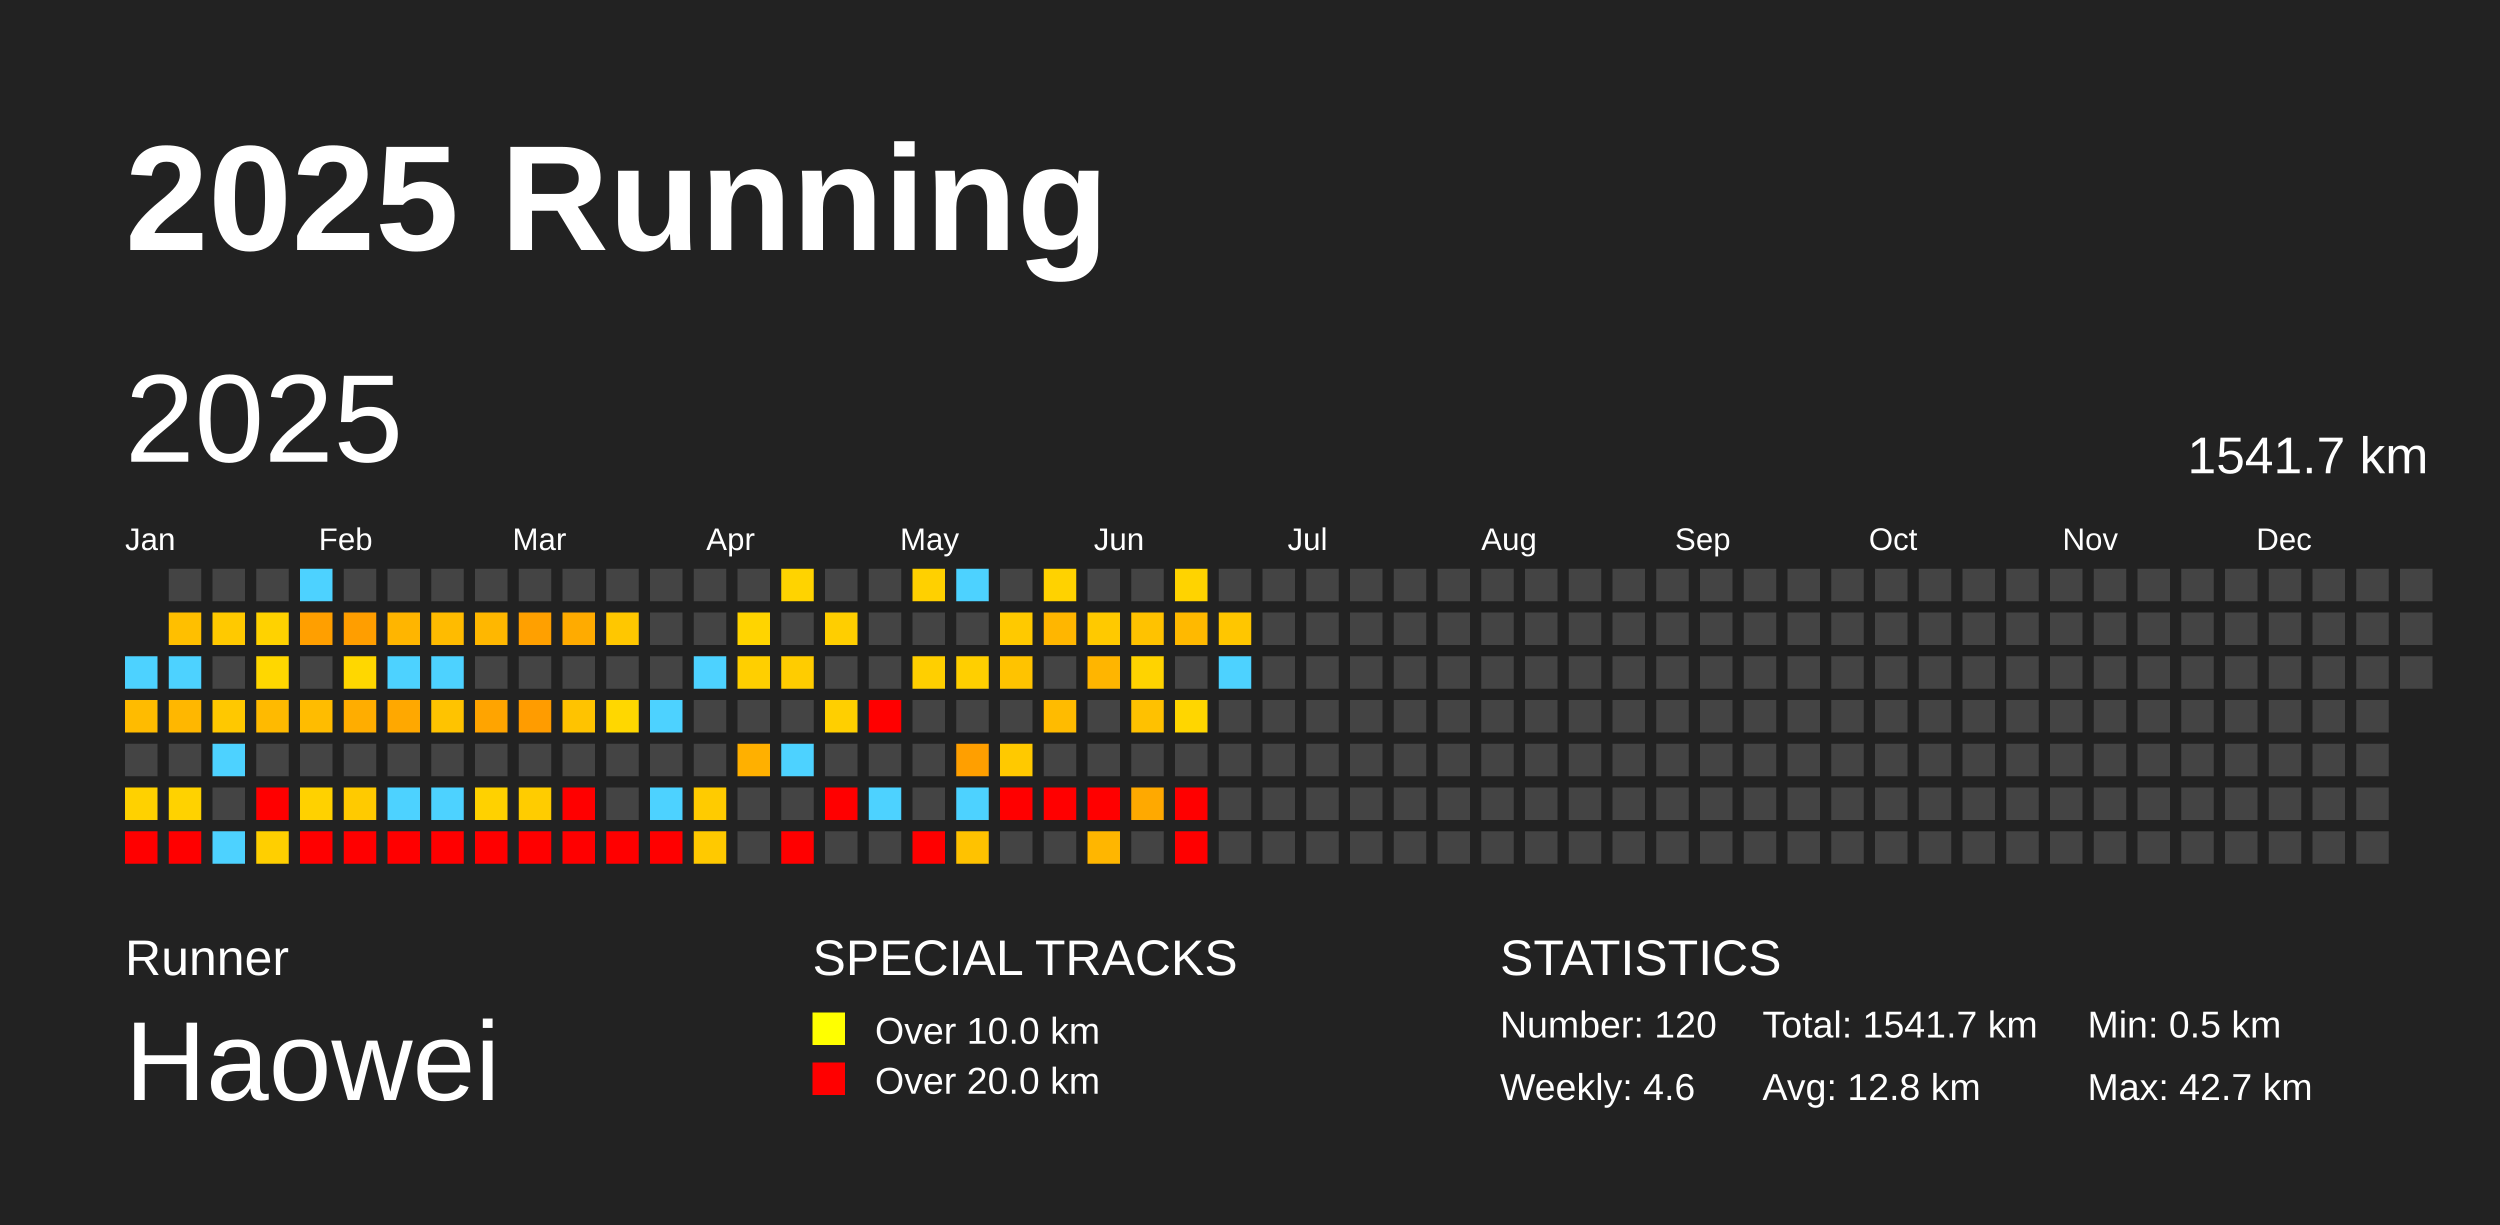
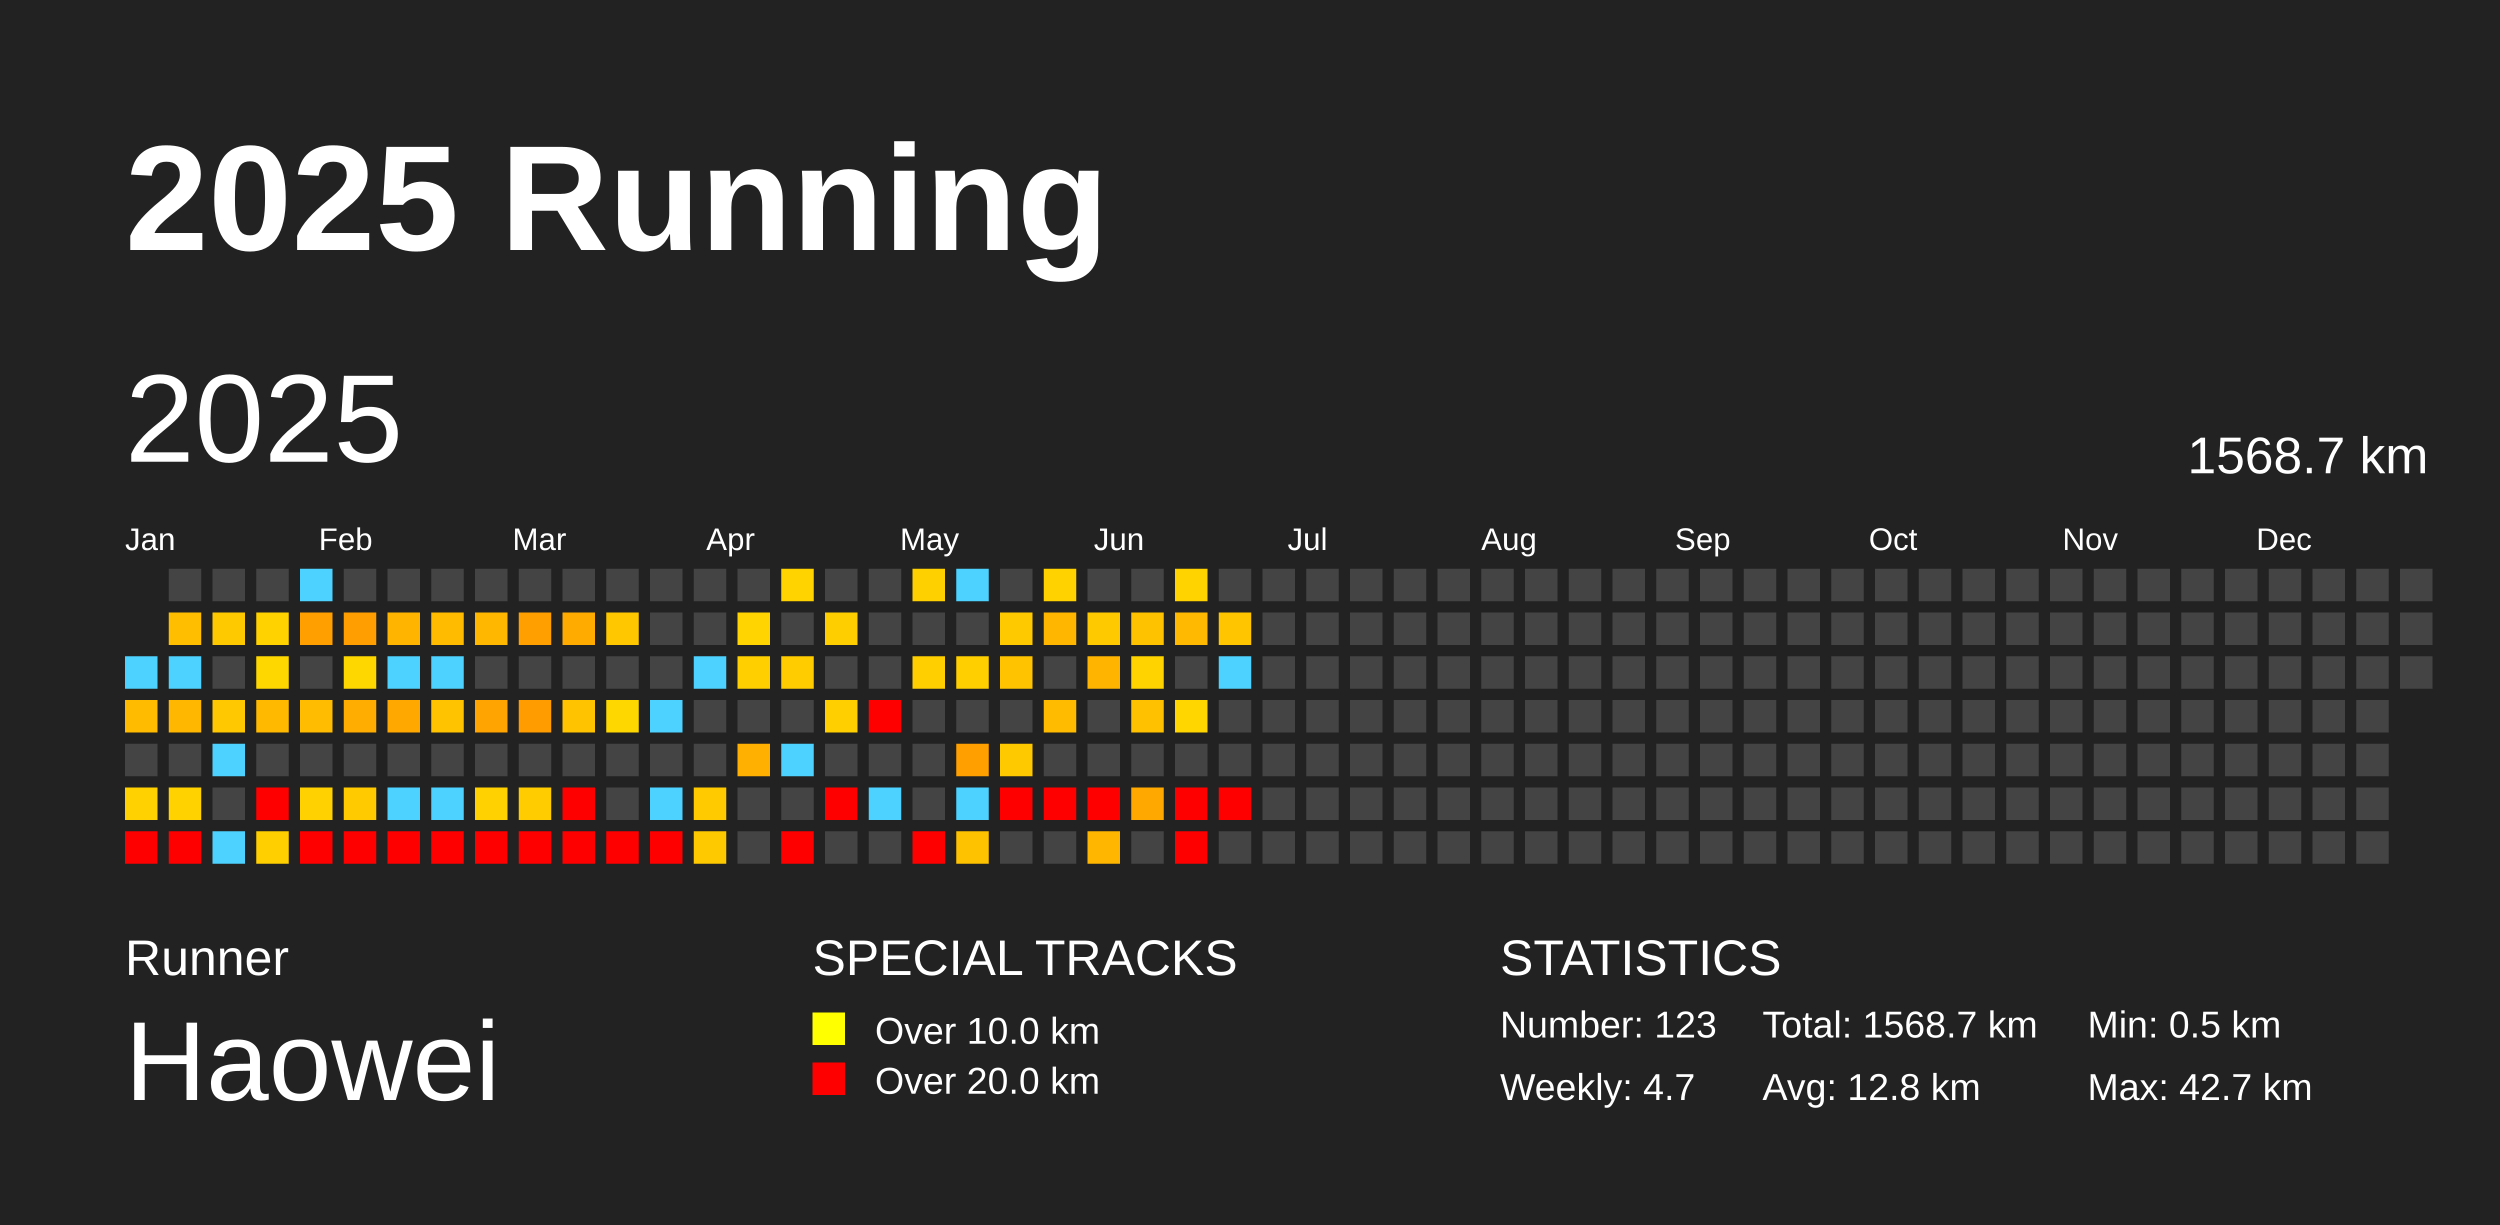
<svg xmlns="http://www.w3.org/2000/svg" baseProfile="full" height="98mm" version="1.1" viewBox="0,0,200,98" width="200mm">
  <defs />
  <rect fill="#222222" height="98" width="200" x="0" y="0" />
  <text fill="#FFFFFF" style="font-size:12px; font-family:Arial; font-weight:bold;" x="10" y="20">2025 Running</text>
  <text fill="#FFFFFF" style="font-size:4px; font-family:Arial" x="10" y="78">Runner</text>
  <text fill="#FFFFFF" style="font-size:9px; font-family:Arial" x="10" y="88">Haowei</text>
  <text fill="#FFFFFF" style="font-size:4px; font-family:Arial" x="65" y="78">SPECIAL TRACKS</text>
  <rect fill="yellow" height="2.6" width="2.6" x="65" y="81" />
  <text fill="#FFFFFF" style="font-size:3px; font-family:Arial" x="70" y="83.5">Over 10.0 km</text>
  <rect fill="red" height="2.6" width="2.6" x="65" y="85" />
  <text fill="#FFFFFF" style="font-size:3px; font-family:Arial" x="70" y="87.5">Over 20.0 km</text>
  <text fill="#FFFFFF" style="font-size:4px; font-family:Arial" x="120" y="78">STATISTICS</text>
-   <text fill="#FFFFFF" style="font-size:3px; font-family:Arial" x="120" y="83">Number: 120</text>
-   <text fill="#FFFFFF" style="font-size:3px; font-family:Arial" x="120" y="88">Weekly: 4.6</text>
-   <text fill="#FFFFFF" style="font-size:3px; font-family:Arial" x="141" y="83">Total: 1541.7 km</text>
+   <text fill="#FFFFFF" style="font-size:3px; font-family:Arial" x="120" y="83">Number: 123</text>
+   <text fill="#FFFFFF" style="font-size:3px; font-family:Arial" x="120" y="88">Weekly: 4.7</text>
+   <text fill="#FFFFFF" style="font-size:3px; font-family:Arial" x="141" y="83">Total: 1568.7 km</text>
  <text fill="#FFFFFF" style="font-size:3px; font-family:Arial" x="141" y="88">Avg: 12.8 km</text>
  <text fill="#FFFFFF" style="font-size:3px; font-family:Arial" x="167" y="83">Min: 0.5 km</text>
  <text fill="#FFFFFF" style="font-size:3px; font-family:Arial" x="167" y="88">Max: 42.7 km</text>
  <text dominant-baseline="hanging" fill="#FFFFFF" style="font-size:10.0px; font-family:Arial;" x="10" y="30">2025</text>
-   <text dominant-baseline="hanging" fill="#FFFFFF" style="font-size:4.125px; font-family:Arial;" x="175" y="35">1541.7 km</text>
+   <text dominant-baseline="hanging" fill="#FFFFFF" style="font-size:4.125px; font-family:Arial;" x="175" y="35">1568.7 km</text>
  <text fill="#FFFFFF" style="font-size:2.5px; font-family:Arial" x="10.0" y="44">Jan</text>
  <text fill="#FFFFFF" style="font-size:2.5px; font-family:Arial" x="25.5" y="44">Feb</text>
  <text fill="#FFFFFF" style="font-size:2.5px; font-family:Arial" x="41.0" y="44">Mar</text>
  <text fill="#FFFFFF" style="font-size:2.5px; font-family:Arial" x="56.5" y="44">Apr</text>
  <text fill="#FFFFFF" style="font-size:2.5px; font-family:Arial" x="72.0" y="44">May</text>
  <text fill="#FFFFFF" style="font-size:2.5px; font-family:Arial" x="87.5" y="44">Jun</text>
  <text fill="#FFFFFF" style="font-size:2.5px; font-family:Arial" x="103.0" y="44">Jul</text>
  <text fill="#FFFFFF" style="font-size:2.5px; font-family:Arial" x="118.5" y="44">Aug</text>
  <text fill="#FFFFFF" style="font-size:2.5px; font-family:Arial" x="134.0" y="44">Sep</text>
  <text fill="#FFFFFF" style="font-size:2.5px; font-family:Arial" x="149.5" y="44">Oct</text>
  <text fill="#FFFFFF" style="font-size:2.5px; font-family:Arial" x="165.0" y="44">Nov</text>
  <text fill="#FFFFFF" style="font-size:2.5px; font-family:Arial" x="180.5" y="44">Dec</text>
  <rect fill="#4dd2ff" height="2.6" width="2.6" x="10.0" y="52.5" />
  <rect fill="#ffbb00" height="2.6" width="2.6" x="10.0" y="56.0" />
  <rect fill="#444444" height="2.6" width="2.6" x="10.0" y="59.5" />
  <rect fill="#ffd100" height="2.6" width="2.6" x="10.0" y="63.0" />
  <rect fill="red" height="2.6" width="2.6" x="10.0" y="66.5" />
  <rect fill="#444444" height="2.6" width="2.6" x="13.5" y="45.5" />
  <rect fill="#ffbf00" height="2.6" width="2.6" x="13.5" y="49.0" />
  <rect fill="#4dd2ff" height="2.6" width="2.6" x="13.5" y="52.5" />
  <rect fill="#ffb700" height="2.6" width="2.6" x="13.5" y="56.0" />
  <rect fill="#444444" height="2.6" width="2.6" x="13.5" y="59.5" />
  <rect fill="#ffd200" height="2.6" width="2.6" x="13.5" y="63.0" />
  <rect fill="red" height="2.6" width="2.6" x="13.5" y="66.5" />
  <rect fill="#444444" height="2.6" width="2.6" x="17.0" y="45.5" />
  <rect fill="#ffc900" height="2.6" width="2.6" x="17.0" y="49.0" />
  <rect fill="#444444" height="2.6" width="2.6" x="17.0" y="52.5" />
  <rect fill="#ffc800" height="2.6" width="2.6" x="17.0" y="56.0" />
  <rect fill="#4dd2ff" height="2.6" width="2.6" x="17.0" y="59.5" />
  <rect fill="#444444" height="2.6" width="2.6" x="17.0" y="63.0" />
  <rect fill="#4dd2ff" height="2.6" width="2.6" x="17.0" y="66.5" />
  <rect fill="#444444" height="2.6" width="2.6" x="20.5" y="45.5" />
  <rect fill="#ffd200" height="2.6" width="2.6" x="20.5" y="49.0" />
  <rect fill="#ffd700" height="2.6" width="2.6" x="20.5" y="52.5" />
  <rect fill="#ffba00" height="2.6" width="2.6" x="20.5" y="56.0" />
  <rect fill="#444444" height="2.6" width="2.6" x="20.5" y="59.5" />
  <rect fill="red" height="2.6" width="2.6" x="20.5" y="63.0" />
  <rect fill="#ffcf00" height="2.6" width="2.6" x="20.5" y="66.5" />
  <rect fill="#4dd2ff" height="2.6" width="2.6" x="24.0" y="45.5" />
  <rect fill="#ff9f00" height="2.6" width="2.6" x="24.0" y="49.0" />
  <rect fill="#444444" height="2.6" width="2.6" x="24.0" y="52.5" />
  <rect fill="#ffbc00" height="2.6" width="2.6" x="24.0" y="56.0" />
  <rect fill="#444444" height="2.6" width="2.6" x="24.0" y="59.5" />
  <rect fill="#ffd100" height="2.6" width="2.6" x="24.0" y="63.0" />
  <rect fill="red" height="2.6" width="2.6" x="24.0" y="66.5" />
  <rect fill="#444444" height="2.6" width="2.6" x="27.5" y="45.5" />
  <rect fill="#ff9e00" height="2.6" width="2.6" x="27.5" y="49.0" />
  <rect fill="#ffd700" height="2.6" width="2.6" x="27.5" y="52.5" />
  <rect fill="#ffad00" height="2.6" width="2.6" x="27.5" y="56.0" />
  <rect fill="#444444" height="2.6" width="2.6" x="27.5" y="59.5" />
  <rect fill="#ffca00" height="2.6" width="2.6" x="27.5" y="63.0" />
  <rect fill="red" height="2.6" width="2.6" x="27.5" y="66.5" />
  <rect fill="#444444" height="2.6" width="2.6" x="31.0" y="45.5" />
  <rect fill="#ffb500" height="2.6" width="2.6" x="31.0" y="49.0" />
  <rect fill="#4dd2ff" height="2.6" width="2.6" x="31.0" y="52.5" />
  <rect fill="#ffa800" height="2.6" width="2.6" x="31.0" y="56.0" />
  <rect fill="#444444" height="2.6" width="2.6" x="31.0" y="59.5" />
  <rect fill="#4dd2ff" height="2.6" width="2.6" x="31.0" y="63.0" />
  <rect fill="red" height="2.6" width="2.6" x="31.0" y="66.5" />
  <rect fill="#444444" height="2.6" width="2.6" x="34.5" y="45.5" />
  <rect fill="#ffbb00" height="2.6" width="2.6" x="34.5" y="49.0" />
  <rect fill="#4dd2ff" height="2.6" width="2.6" x="34.5" y="52.5" />
  <rect fill="#ffc300" height="2.6" width="2.6" x="34.5" y="56.0" />
  <rect fill="#444444" height="2.6" width="2.6" x="34.5" y="59.5" />
  <rect fill="#4dd2ff" height="2.6" width="2.6" x="34.5" y="63.0" />
  <rect fill="red" height="2.6" width="2.6" x="34.5" y="66.5" />
  <rect fill="#444444" height="2.6" width="2.6" x="38.0" y="45.5" />
  <rect fill="#ffb700" height="2.6" width="2.6" x="38.0" y="49.0" />
  <rect fill="#444444" height="2.6" width="2.6" x="38.0" y="52.5" />
  <rect fill="#ffa400" height="2.6" width="2.6" x="38.0" y="56.0" />
  <rect fill="#444444" height="2.6" width="2.6" x="38.0" y="59.5" />
  <rect fill="#ffd100" height="2.6" width="2.6" x="38.0" y="63.0" />
  <rect fill="red" height="2.6" width="2.6" x="38.0" y="66.5" />
  <rect fill="#444444" height="2.6" width="2.6" x="41.5" y="45.5" />
  <rect fill="#ffa000" height="2.6" width="2.6" x="41.5" y="49.0" />
  <rect fill="#444444" height="2.6" width="2.6" x="41.5" y="52.5" />
  <rect fill="#ff9c00" height="2.6" width="2.6" x="41.5" y="56.0" />
  <rect fill="#444444" height="2.6" width="2.6" x="41.5" y="59.5" />
  <rect fill="#ffcc00" height="2.6" width="2.6" x="41.5" y="63.0" />
  <rect fill="red" height="2.6" width="2.6" x="41.5" y="66.5" />
  <rect fill="#444444" height="2.6" width="2.6" x="45.0" y="45.5" />
  <rect fill="#ffab00" height="2.6" width="2.6" x="45.0" y="49.0" />
  <rect fill="#444444" height="2.6" width="2.6" x="45.0" y="52.5" />
  <rect fill="#ffc300" height="2.6" width="2.6" x="45.0" y="56.0" />
  <rect fill="#444444" height="2.6" width="2.6" x="45.0" y="59.5" />
  <rect fill="red" height="2.6" width="2.6" x="45.0" y="63.0" />
  <rect fill="red" height="2.6" width="2.6" x="45.0" y="66.5" />
  <rect fill="#444444" height="2.6" width="2.6" x="48.5" y="45.5" />
  <rect fill="#ffc700" height="2.6" width="2.6" x="48.5" y="49.0" />
  <rect fill="#444444" height="2.6" width="2.6" x="48.5" y="52.5" />
  <rect fill="#ffd700" height="2.6" width="2.6" x="48.5" y="56.0" />
  <rect fill="#444444" height="2.6" width="2.6" x="48.5" y="59.5" />
  <rect fill="#444444" height="2.6" width="2.6" x="48.5" y="63.0" />
  <rect fill="red" height="2.6" width="2.6" x="48.5" y="66.5" />
  <rect fill="#444444" height="2.6" width="2.6" x="52.0" y="45.5" />
  <rect fill="#444444" height="2.6" width="2.6" x="52.0" y="49.0" />
  <rect fill="#444444" height="2.6" width="2.6" x="52.0" y="52.5" />
  <rect fill="#4dd2ff" height="2.6" width="2.6" x="52.0" y="56.0" />
  <rect fill="#444444" height="2.6" width="2.6" x="52.0" y="59.5" />
  <rect fill="#4dd2ff" height="2.6" width="2.6" x="52.0" y="63.0" />
  <rect fill="red" height="2.6" width="2.6" x="52.0" y="66.5" />
  <rect fill="#444444" height="2.6" width="2.6" x="55.5" y="45.5" />
  <rect fill="#444444" height="2.6" width="2.6" x="55.5" y="49.0" />
  <rect fill="#4dd2ff" height="2.6" width="2.6" x="55.5" y="52.5" />
  <rect fill="#444444" height="2.6" width="2.6" x="55.5" y="56.0" />
  <rect fill="#444444" height="2.6" width="2.6" x="55.5" y="59.5" />
  <rect fill="#ffcb00" height="2.6" width="2.6" x="55.5" y="63.0" />
  <rect fill="#ffc900" height="2.6" width="2.6" x="55.5" y="66.5" />
  <rect fill="#444444" height="2.6" width="2.6" x="59.0" y="45.5" />
  <rect fill="#ffd400" height="2.6" width="2.6" x="59.0" y="49.0" />
  <rect fill="#ffcf00" height="2.6" width="2.6" x="59.0" y="52.5" />
  <rect fill="#444444" height="2.6" width="2.6" x="59.0" y="56.0" />
  <rect fill="#ffb000" height="2.6" width="2.6" x="59.0" y="59.5" />
  <rect fill="#444444" height="2.6" width="2.6" x="59.0" y="63.0" />
  <rect fill="#444444" height="2.6" width="2.6" x="59.0" y="66.5" />
  <rect fill="#ffd300" height="2.6" width="2.6" x="62.5" y="45.5" />
  <rect fill="#444444" height="2.6" width="2.6" x="62.5" y="49.0" />
  <rect fill="#ffcc00" height="2.6" width="2.6" x="62.5" y="52.5" />
  <rect fill="#444444" height="2.6" width="2.6" x="62.5" y="56.0" />
  <rect fill="#4dd2ff" height="2.6" width="2.6" x="62.5" y="59.5" />
  <rect fill="#444444" height="2.6" width="2.6" x="62.5" y="63.0" />
  <rect fill="red" height="2.6" width="2.6" x="62.5" y="66.5" />
  <rect fill="#444444" height="2.6" width="2.6" x="66.0" y="45.5" />
  <rect fill="#ffce00" height="2.6" width="2.6" x="66.0" y="49.0" />
  <rect fill="#444444" height="2.6" width="2.6" x="66.0" y="52.5" />
  <rect fill="#ffcf00" height="2.6" width="2.6" x="66.0" y="56.0" />
  <rect fill="#444444" height="2.6" width="2.6" x="66.0" y="59.5" />
  <rect fill="red" height="2.6" width="2.6" x="66.0" y="63.0" />
  <rect fill="#444444" height="2.6" width="2.6" x="66.0" y="66.5" />
  <rect fill="#444444" height="2.6" width="2.6" x="69.5" y="45.5" />
  <rect fill="#444444" height="2.6" width="2.6" x="69.5" y="49.0" />
  <rect fill="#444444" height="2.6" width="2.6" x="69.5" y="52.5" />
  <rect fill="red" height="2.6" width="2.6" x="69.5" y="56.0" />
  <rect fill="#444444" height="2.6" width="2.6" x="69.5" y="59.5" />
  <rect fill="#4dd2ff" height="2.6" width="2.6" x="69.5" y="63.0" />
  <rect fill="#444444" height="2.6" width="2.6" x="69.5" y="66.5" />
  <rect fill="#ffd000" height="2.6" width="2.6" x="73.0" y="45.5" />
  <rect fill="#444444" height="2.6" width="2.6" x="73.0" y="49.0" />
  <rect fill="#ffcf00" height="2.6" width="2.6" x="73.0" y="52.5" />
  <rect fill="#444444" height="2.6" width="2.6" x="73.0" y="56.0" />
  <rect fill="#444444" height="2.6" width="2.6" x="73.0" y="59.5" />
  <rect fill="#444444" height="2.6" width="2.6" x="73.0" y="63.0" />
  <rect fill="red" height="2.6" width="2.6" x="73.0" y="66.5" />
  <rect fill="#4dd2ff" height="2.6" width="2.6" x="76.5" y="45.5" />
  <rect fill="#444444" height="2.6" width="2.6" x="76.5" y="49.0" />
  <rect fill="#ffcf00" height="2.6" width="2.6" x="76.5" y="52.5" />
  <rect fill="#444444" height="2.6" width="2.6" x="76.5" y="56.0" />
  <rect fill="#ff9f00" height="2.6" width="2.6" x="76.5" y="59.5" />
  <rect fill="#4dd2ff" height="2.6" width="2.6" x="76.5" y="63.0" />
  <rect fill="#ffc200" height="2.6" width="2.6" x="76.5" y="66.5" />
  <rect fill="#444444" height="2.6" width="2.6" x="80.0" y="45.5" />
  <rect fill="#ffc900" height="2.6" width="2.6" x="80.0" y="49.0" />
  <rect fill="#ffc300" height="2.6" width="2.6" x="80.0" y="52.5" />
  <rect fill="#444444" height="2.6" width="2.6" x="80.0" y="56.0" />
  <rect fill="#ffc900" height="2.6" width="2.6" x="80.0" y="59.5" />
  <rect fill="red" height="2.6" width="2.6" x="80.0" y="63.0" />
  <rect fill="#444444" height="2.6" width="2.6" x="80.0" y="66.5" />
  <rect fill="#ffd200" height="2.6" width="2.6" x="83.5" y="45.5" />
  <rect fill="#ffb600" height="2.6" width="2.6" x="83.5" y="49.0" />
  <rect fill="#444444" height="2.6" width="2.6" x="83.5" y="52.5" />
  <rect fill="#ffbb00" height="2.6" width="2.6" x="83.5" y="56.0" />
  <rect fill="#444444" height="2.6" width="2.6" x="83.5" y="59.5" />
  <rect fill="red" height="2.6" width="2.6" x="83.5" y="63.0" />
  <rect fill="#444444" height="2.6" width="2.6" x="83.5" y="66.5" />
  <rect fill="#444444" height="2.6" width="2.6" x="87.0" y="45.5" />
  <rect fill="#ffc900" height="2.6" width="2.6" x="87.0" y="49.0" />
  <rect fill="#ffb500" height="2.6" width="2.6" x="87.0" y="52.5" />
  <rect fill="#444444" height="2.6" width="2.6" x="87.0" y="56.0" />
  <rect fill="#444444" height="2.6" width="2.6" x="87.0" y="59.5" />
  <rect fill="red" height="2.6" width="2.6" x="87.0" y="63.0" />
  <rect fill="#ffb600" height="2.6" width="2.6" x="87.0" y="66.5" />
  <rect fill="#444444" height="2.6" width="2.6" x="90.5" y="45.5" />
  <rect fill="#ffc200" height="2.6" width="2.6" x="90.5" y="49.0" />
  <rect fill="#ffd300" height="2.6" width="2.6" x="90.5" y="52.5" />
  <rect fill="#ffc100" height="2.6" width="2.6" x="90.5" y="56.0" />
  <rect fill="#444444" height="2.6" width="2.6" x="90.5" y="59.5" />
  <rect fill="#ffa900" height="2.6" width="2.6" x="90.5" y="63.0" />
  <rect fill="#444444" height="2.6" width="2.6" x="90.5" y="66.5" />
  <rect fill="#ffd300" height="2.6" width="2.6" x="94.0" y="45.5" />
  <rect fill="#ffb900" height="2.6" width="2.6" x="94.0" y="49.0" />
  <rect fill="#444444" height="2.6" width="2.6" x="94.0" y="52.5" />
  <rect fill="#ffd600" height="2.6" width="2.6" x="94.0" y="56.0" />
  <rect fill="#444444" height="2.6" width="2.6" x="94.0" y="59.5" />
  <rect fill="red" height="2.6" width="2.6" x="94.0" y="63.0" />
  <rect fill="red" height="2.6" width="2.6" x="94.0" y="66.5" />
  <rect fill="#444444" height="2.6" width="2.6" x="97.5" y="45.5" />
  <rect fill="#ffc600" height="2.6" width="2.6" x="97.5" y="49.0" />
  <rect fill="#4dd2ff" height="2.6" width="2.6" x="97.5" y="52.5" />
  <rect fill="#444444" height="2.6" width="2.6" x="97.5" y="56.0" />
  <rect fill="#444444" height="2.6" width="2.6" x="97.5" y="59.5" />
-   <rect fill="#444444" height="2.6" width="2.6" x="97.5" y="63.0" />
+   <rect fill="red" height="2.6" width="2.6" x="97.5" y="63.0" />
  <rect fill="#444444" height="2.6" width="2.6" x="97.5" y="66.5" />
  <rect fill="#444444" height="2.6" width="2.6" x="101.0" y="45.5" />
  <rect fill="#444444" height="2.6" width="2.6" x="101.0" y="49.0" />
  <rect fill="#444444" height="2.6" width="2.6" x="101.0" y="52.5" />
  <rect fill="#444444" height="2.6" width="2.6" x="101.0" y="56.0" />
  <rect fill="#444444" height="2.6" width="2.6" x="101.0" y="59.5" />
  <rect fill="#444444" height="2.6" width="2.6" x="101.0" y="63.0" />
  <rect fill="#444444" height="2.6" width="2.6" x="101.0" y="66.5" />
  <rect fill="#444444" height="2.6" width="2.6" x="104.5" y="45.5" />
  <rect fill="#444444" height="2.6" width="2.6" x="104.5" y="49.0" />
  <rect fill="#444444" height="2.6" width="2.6" x="104.5" y="52.5" />
  <rect fill="#444444" height="2.6" width="2.6" x="104.5" y="56.0" />
  <rect fill="#444444" height="2.6" width="2.6" x="104.5" y="59.5" />
  <rect fill="#444444" height="2.6" width="2.6" x="104.5" y="63.0" />
  <rect fill="#444444" height="2.6" width="2.6" x="104.5" y="66.5" />
  <rect fill="#444444" height="2.6" width="2.6" x="108.0" y="45.5" />
  <rect fill="#444444" height="2.6" width="2.6" x="108.0" y="49.0" />
  <rect fill="#444444" height="2.6" width="2.6" x="108.0" y="52.5" />
  <rect fill="#444444" height="2.6" width="2.6" x="108.0" y="56.0" />
  <rect fill="#444444" height="2.6" width="2.6" x="108.0" y="59.5" />
  <rect fill="#444444" height="2.6" width="2.6" x="108.0" y="63.0" />
  <rect fill="#444444" height="2.6" width="2.6" x="108.0" y="66.5" />
  <rect fill="#444444" height="2.6" width="2.6" x="111.5" y="45.5" />
  <rect fill="#444444" height="2.6" width="2.6" x="111.5" y="49.0" />
  <rect fill="#444444" height="2.6" width="2.6" x="111.5" y="52.5" />
  <rect fill="#444444" height="2.6" width="2.6" x="111.5" y="56.0" />
  <rect fill="#444444" height="2.6" width="2.6" x="111.5" y="59.5" />
  <rect fill="#444444" height="2.6" width="2.6" x="111.5" y="63.0" />
  <rect fill="#444444" height="2.6" width="2.6" x="111.5" y="66.5" />
  <rect fill="#444444" height="2.6" width="2.6" x="115.0" y="45.5" />
  <rect fill="#444444" height="2.6" width="2.6" x="115.0" y="49.0" />
  <rect fill="#444444" height="2.6" width="2.6" x="115.0" y="52.5" />
  <rect fill="#444444" height="2.6" width="2.6" x="115.0" y="56.0" />
  <rect fill="#444444" height="2.6" width="2.6" x="115.0" y="59.5" />
  <rect fill="#444444" height="2.6" width="2.6" x="115.0" y="63.0" />
  <rect fill="#444444" height="2.6" width="2.6" x="115.0" y="66.5" />
  <rect fill="#444444" height="2.6" width="2.6" x="118.5" y="45.5" />
  <rect fill="#444444" height="2.6" width="2.6" x="118.5" y="49.0" />
  <rect fill="#444444" height="2.6" width="2.6" x="118.5" y="52.5" />
  <rect fill="#444444" height="2.6" width="2.6" x="118.5" y="56.0" />
  <rect fill="#444444" height="2.6" width="2.6" x="118.5" y="59.5" />
  <rect fill="#444444" height="2.6" width="2.6" x="118.5" y="63.0" />
  <rect fill="#444444" height="2.6" width="2.6" x="118.5" y="66.5" />
  <rect fill="#444444" height="2.6" width="2.6" x="122.0" y="45.5" />
  <rect fill="#444444" height="2.6" width="2.6" x="122.0" y="49.0" />
  <rect fill="#444444" height="2.6" width="2.6" x="122.0" y="52.5" />
  <rect fill="#444444" height="2.6" width="2.6" x="122.0" y="56.0" />
  <rect fill="#444444" height="2.6" width="2.6" x="122.0" y="59.5" />
  <rect fill="#444444" height="2.6" width="2.6" x="122.0" y="63.0" />
  <rect fill="#444444" height="2.6" width="2.6" x="122.0" y="66.5" />
  <rect fill="#444444" height="2.6" width="2.6" x="125.5" y="45.5" />
  <rect fill="#444444" height="2.6" width="2.6" x="125.5" y="49.0" />
  <rect fill="#444444" height="2.6" width="2.6" x="125.5" y="52.5" />
  <rect fill="#444444" height="2.6" width="2.6" x="125.5" y="56.0" />
  <rect fill="#444444" height="2.6" width="2.6" x="125.5" y="59.5" />
  <rect fill="#444444" height="2.6" width="2.6" x="125.5" y="63.0" />
  <rect fill="#444444" height="2.6" width="2.6" x="125.5" y="66.5" />
  <rect fill="#444444" height="2.6" width="2.6" x="129.0" y="45.5" />
  <rect fill="#444444" height="2.6" width="2.6" x="129.0" y="49.0" />
  <rect fill="#444444" height="2.6" width="2.6" x="129.0" y="52.5" />
  <rect fill="#444444" height="2.6" width="2.6" x="129.0" y="56.0" />
  <rect fill="#444444" height="2.6" width="2.6" x="129.0" y="59.5" />
  <rect fill="#444444" height="2.6" width="2.6" x="129.0" y="63.0" />
  <rect fill="#444444" height="2.6" width="2.6" x="129.0" y="66.5" />
  <rect fill="#444444" height="2.6" width="2.6" x="132.5" y="45.5" />
  <rect fill="#444444" height="2.6" width="2.6" x="132.5" y="49.0" />
  <rect fill="#444444" height="2.6" width="2.6" x="132.5" y="52.5" />
  <rect fill="#444444" height="2.6" width="2.6" x="132.5" y="56.0" />
  <rect fill="#444444" height="2.6" width="2.6" x="132.5" y="59.5" />
  <rect fill="#444444" height="2.6" width="2.6" x="132.5" y="63.0" />
  <rect fill="#444444" height="2.6" width="2.6" x="132.5" y="66.5" />
  <rect fill="#444444" height="2.6" width="2.6" x="136.0" y="45.5" />
  <rect fill="#444444" height="2.6" width="2.6" x="136.0" y="49.0" />
  <rect fill="#444444" height="2.6" width="2.6" x="136.0" y="52.5" />
  <rect fill="#444444" height="2.6" width="2.6" x="136.0" y="56.0" />
  <rect fill="#444444" height="2.6" width="2.6" x="136.0" y="59.5" />
  <rect fill="#444444" height="2.6" width="2.6" x="136.0" y="63.0" />
  <rect fill="#444444" height="2.6" width="2.6" x="136.0" y="66.5" />
  <rect fill="#444444" height="2.6" width="2.6" x="139.5" y="45.5" />
  <rect fill="#444444" height="2.6" width="2.6" x="139.5" y="49.0" />
  <rect fill="#444444" height="2.6" width="2.6" x="139.5" y="52.5" />
  <rect fill="#444444" height="2.6" width="2.6" x="139.5" y="56.0" />
  <rect fill="#444444" height="2.6" width="2.6" x="139.5" y="59.5" />
  <rect fill="#444444" height="2.6" width="2.6" x="139.5" y="63.0" />
  <rect fill="#444444" height="2.6" width="2.6" x="139.5" y="66.5" />
  <rect fill="#444444" height="2.6" width="2.6" x="143.0" y="45.5" />
  <rect fill="#444444" height="2.6" width="2.6" x="143.0" y="49.0" />
  <rect fill="#444444" height="2.6" width="2.6" x="143.0" y="52.5" />
  <rect fill="#444444" height="2.6" width="2.6" x="143.0" y="56.0" />
  <rect fill="#444444" height="2.6" width="2.6" x="143.0" y="59.5" />
  <rect fill="#444444" height="2.6" width="2.6" x="143.0" y="63.0" />
  <rect fill="#444444" height="2.6" width="2.6" x="143.0" y="66.5" />
  <rect fill="#444444" height="2.6" width="2.6" x="146.5" y="45.5" />
  <rect fill="#444444" height="2.6" width="2.6" x="146.5" y="49.0" />
  <rect fill="#444444" height="2.6" width="2.6" x="146.5" y="52.5" />
  <rect fill="#444444" height="2.6" width="2.6" x="146.5" y="56.0" />
  <rect fill="#444444" height="2.6" width="2.6" x="146.5" y="59.5" />
  <rect fill="#444444" height="2.6" width="2.6" x="146.5" y="63.0" />
  <rect fill="#444444" height="2.6" width="2.6" x="146.5" y="66.5" />
  <rect fill="#444444" height="2.6" width="2.6" x="150.0" y="45.5" />
  <rect fill="#444444" height="2.6" width="2.6" x="150.0" y="49.0" />
  <rect fill="#444444" height="2.6" width="2.6" x="150.0" y="52.5" />
  <rect fill="#444444" height="2.6" width="2.6" x="150.0" y="56.0" />
  <rect fill="#444444" height="2.6" width="2.6" x="150.0" y="59.5" />
  <rect fill="#444444" height="2.6" width="2.6" x="150.0" y="63.0" />
  <rect fill="#444444" height="2.6" width="2.6" x="150.0" y="66.5" />
  <rect fill="#444444" height="2.6" width="2.6" x="153.5" y="45.5" />
  <rect fill="#444444" height="2.6" width="2.6" x="153.5" y="49.0" />
  <rect fill="#444444" height="2.6" width="2.6" x="153.5" y="52.5" />
  <rect fill="#444444" height="2.6" width="2.6" x="153.5" y="56.0" />
  <rect fill="#444444" height="2.6" width="2.6" x="153.5" y="59.5" />
  <rect fill="#444444" height="2.6" width="2.6" x="153.5" y="63.0" />
  <rect fill="#444444" height="2.6" width="2.6" x="153.5" y="66.5" />
  <rect fill="#444444" height="2.6" width="2.6" x="157.0" y="45.5" />
  <rect fill="#444444" height="2.6" width="2.6" x="157.0" y="49.0" />
  <rect fill="#444444" height="2.6" width="2.6" x="157.0" y="52.5" />
  <rect fill="#444444" height="2.6" width="2.6" x="157.0" y="56.0" />
  <rect fill="#444444" height="2.6" width="2.6" x="157.0" y="59.5" />
  <rect fill="#444444" height="2.6" width="2.6" x="157.0" y="63.0" />
  <rect fill="#444444" height="2.6" width="2.6" x="157.0" y="66.5" />
  <rect fill="#444444" height="2.6" width="2.6" x="160.5" y="45.5" />
  <rect fill="#444444" height="2.6" width="2.6" x="160.5" y="49.0" />
  <rect fill="#444444" height="2.6" width="2.6" x="160.5" y="52.5" />
  <rect fill="#444444" height="2.6" width="2.6" x="160.5" y="56.0" />
  <rect fill="#444444" height="2.6" width="2.6" x="160.5" y="59.5" />
  <rect fill="#444444" height="2.6" width="2.6" x="160.5" y="63.0" />
  <rect fill="#444444" height="2.6" width="2.6" x="160.5" y="66.5" />
  <rect fill="#444444" height="2.6" width="2.6" x="164.0" y="45.5" />
  <rect fill="#444444" height="2.6" width="2.6" x="164.0" y="49.0" />
  <rect fill="#444444" height="2.6" width="2.6" x="164.0" y="52.5" />
  <rect fill="#444444" height="2.6" width="2.6" x="164.0" y="56.0" />
  <rect fill="#444444" height="2.6" width="2.6" x="164.0" y="59.5" />
  <rect fill="#444444" height="2.6" width="2.6" x="164.0" y="63.0" />
  <rect fill="#444444" height="2.6" width="2.6" x="164.0" y="66.5" />
  <rect fill="#444444" height="2.6" width="2.6" x="167.5" y="45.5" />
  <rect fill="#444444" height="2.6" width="2.6" x="167.5" y="49.0" />
  <rect fill="#444444" height="2.6" width="2.6" x="167.5" y="52.5" />
  <rect fill="#444444" height="2.6" width="2.6" x="167.5" y="56.0" />
  <rect fill="#444444" height="2.6" width="2.6" x="167.5" y="59.5" />
  <rect fill="#444444" height="2.6" width="2.6" x="167.5" y="63.0" />
  <rect fill="#444444" height="2.6" width="2.6" x="167.5" y="66.5" />
  <rect fill="#444444" height="2.6" width="2.6" x="171.0" y="45.5" />
  <rect fill="#444444" height="2.6" width="2.6" x="171.0" y="49.0" />
  <rect fill="#444444" height="2.6" width="2.6" x="171.0" y="52.5" />
  <rect fill="#444444" height="2.6" width="2.6" x="171.0" y="56.0" />
  <rect fill="#444444" height="2.6" width="2.6" x="171.0" y="59.5" />
  <rect fill="#444444" height="2.6" width="2.6" x="171.0" y="63.0" />
  <rect fill="#444444" height="2.6" width="2.6" x="171.0" y="66.5" />
  <rect fill="#444444" height="2.6" width="2.6" x="174.5" y="45.5" />
  <rect fill="#444444" height="2.6" width="2.6" x="174.5" y="49.0" />
  <rect fill="#444444" height="2.6" width="2.6" x="174.5" y="52.5" />
  <rect fill="#444444" height="2.6" width="2.6" x="174.5" y="56.0" />
  <rect fill="#444444" height="2.6" width="2.6" x="174.5" y="59.5" />
  <rect fill="#444444" height="2.6" width="2.6" x="174.5" y="63.0" />
  <rect fill="#444444" height="2.6" width="2.6" x="174.5" y="66.5" />
  <rect fill="#444444" height="2.6" width="2.6" x="178.0" y="45.5" />
  <rect fill="#444444" height="2.6" width="2.6" x="178.0" y="49.0" />
  <rect fill="#444444" height="2.6" width="2.6" x="178.0" y="52.5" />
  <rect fill="#444444" height="2.6" width="2.6" x="178.0" y="56.0" />
  <rect fill="#444444" height="2.6" width="2.6" x="178.0" y="59.5" />
  <rect fill="#444444" height="2.6" width="2.6" x="178.0" y="63.0" />
  <rect fill="#444444" height="2.6" width="2.6" x="178.0" y="66.5" />
  <rect fill="#444444" height="2.6" width="2.6" x="181.5" y="45.5" />
  <rect fill="#444444" height="2.6" width="2.6" x="181.5" y="49.0" />
  <rect fill="#444444" height="2.6" width="2.6" x="181.5" y="52.5" />
  <rect fill="#444444" height="2.6" width="2.6" x="181.5" y="56.0" />
  <rect fill="#444444" height="2.6" width="2.6" x="181.5" y="59.5" />
  <rect fill="#444444" height="2.6" width="2.6" x="181.5" y="63.0" />
  <rect fill="#444444" height="2.6" width="2.6" x="181.5" y="66.5" />
  <rect fill="#444444" height="2.6" width="2.6" x="185.0" y="45.5" />
  <rect fill="#444444" height="2.6" width="2.6" x="185.0" y="49.0" />
  <rect fill="#444444" height="2.6" width="2.6" x="185.0" y="52.5" />
  <rect fill="#444444" height="2.6" width="2.6" x="185.0" y="56.0" />
  <rect fill="#444444" height="2.6" width="2.6" x="185.0" y="59.5" />
  <rect fill="#444444" height="2.6" width="2.6" x="185.0" y="63.0" />
  <rect fill="#444444" height="2.6" width="2.6" x="185.0" y="66.5" />
  <rect fill="#444444" height="2.6" width="2.6" x="188.5" y="45.5" />
  <rect fill="#444444" height="2.6" width="2.6" x="188.5" y="49.0" />
  <rect fill="#444444" height="2.6" width="2.6" x="188.5" y="52.5" />
  <rect fill="#444444" height="2.6" width="2.6" x="188.5" y="56.0" />
  <rect fill="#444444" height="2.6" width="2.6" x="188.5" y="59.5" />
  <rect fill="#444444" height="2.6" width="2.6" x="188.5" y="63.0" />
  <rect fill="#444444" height="2.6" width="2.6" x="188.5" y="66.5" />
  <rect fill="#444444" height="2.6" width="2.6" x="192.0" y="45.5" />
  <rect fill="#444444" height="2.6" width="2.6" x="192.0" y="49.0" />
  <rect fill="#444444" height="2.6" width="2.6" x="192.0" y="52.5" />
</svg>
